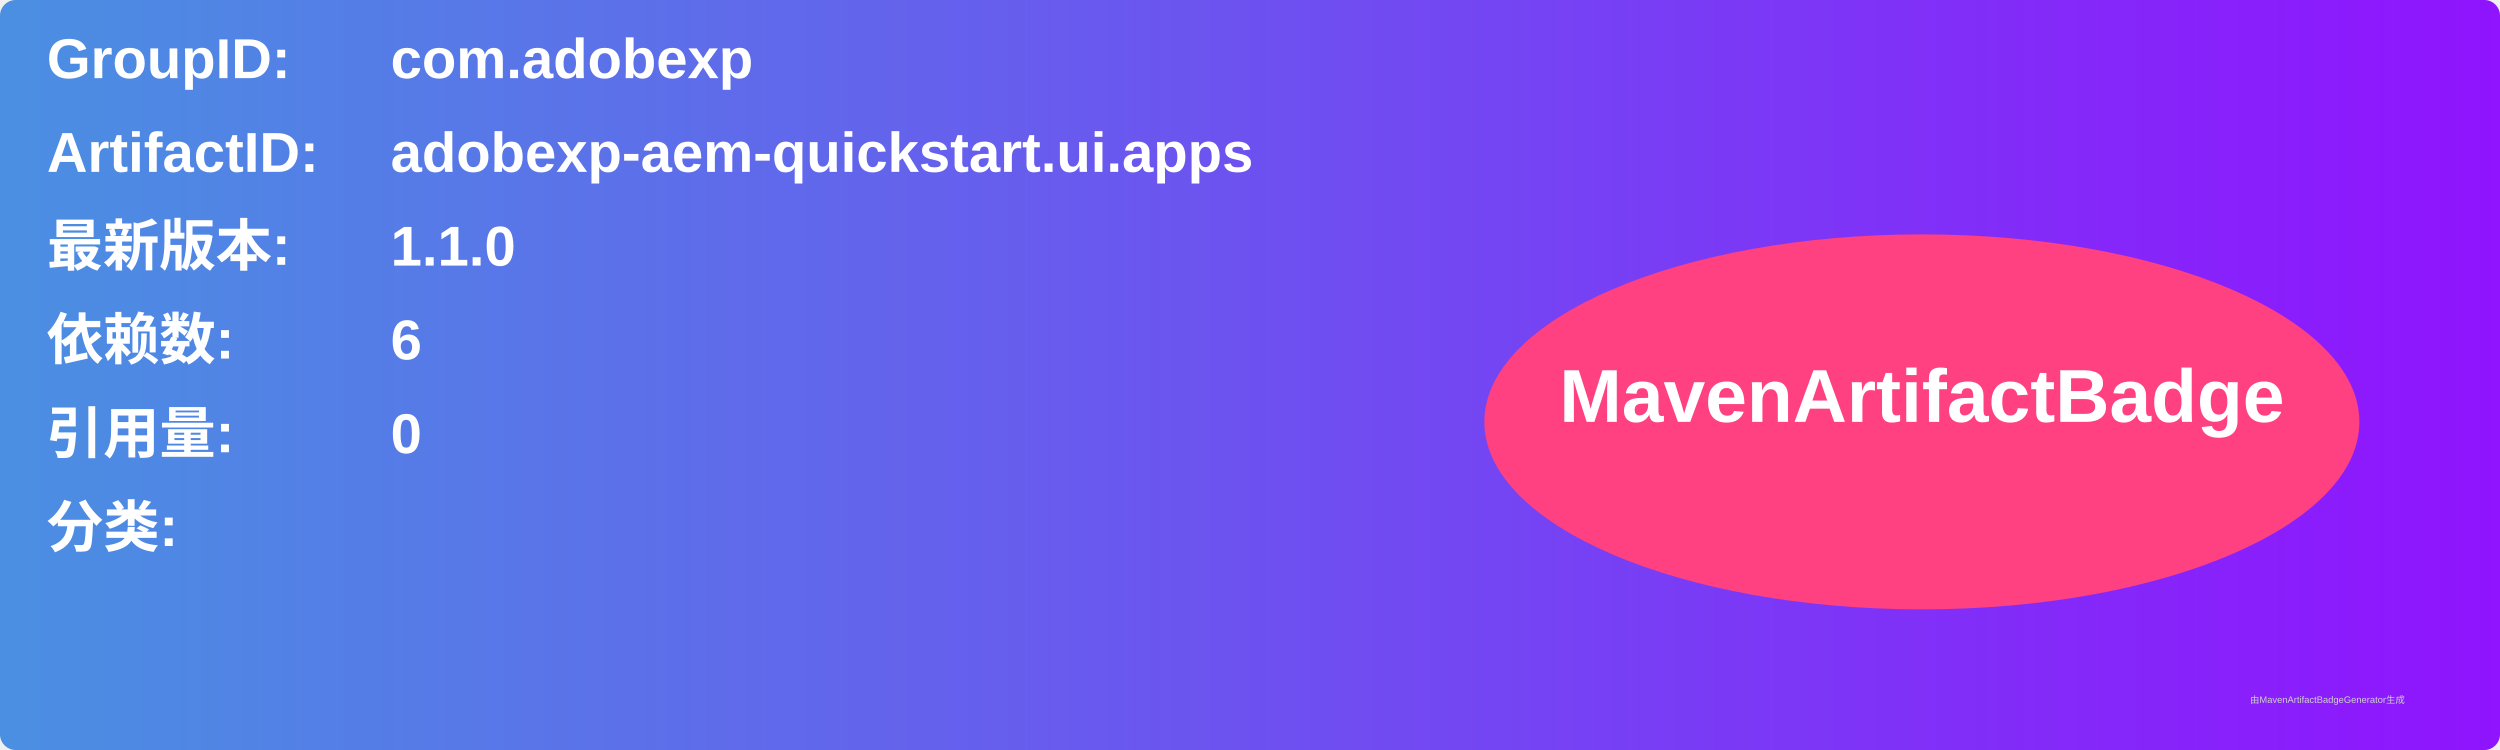
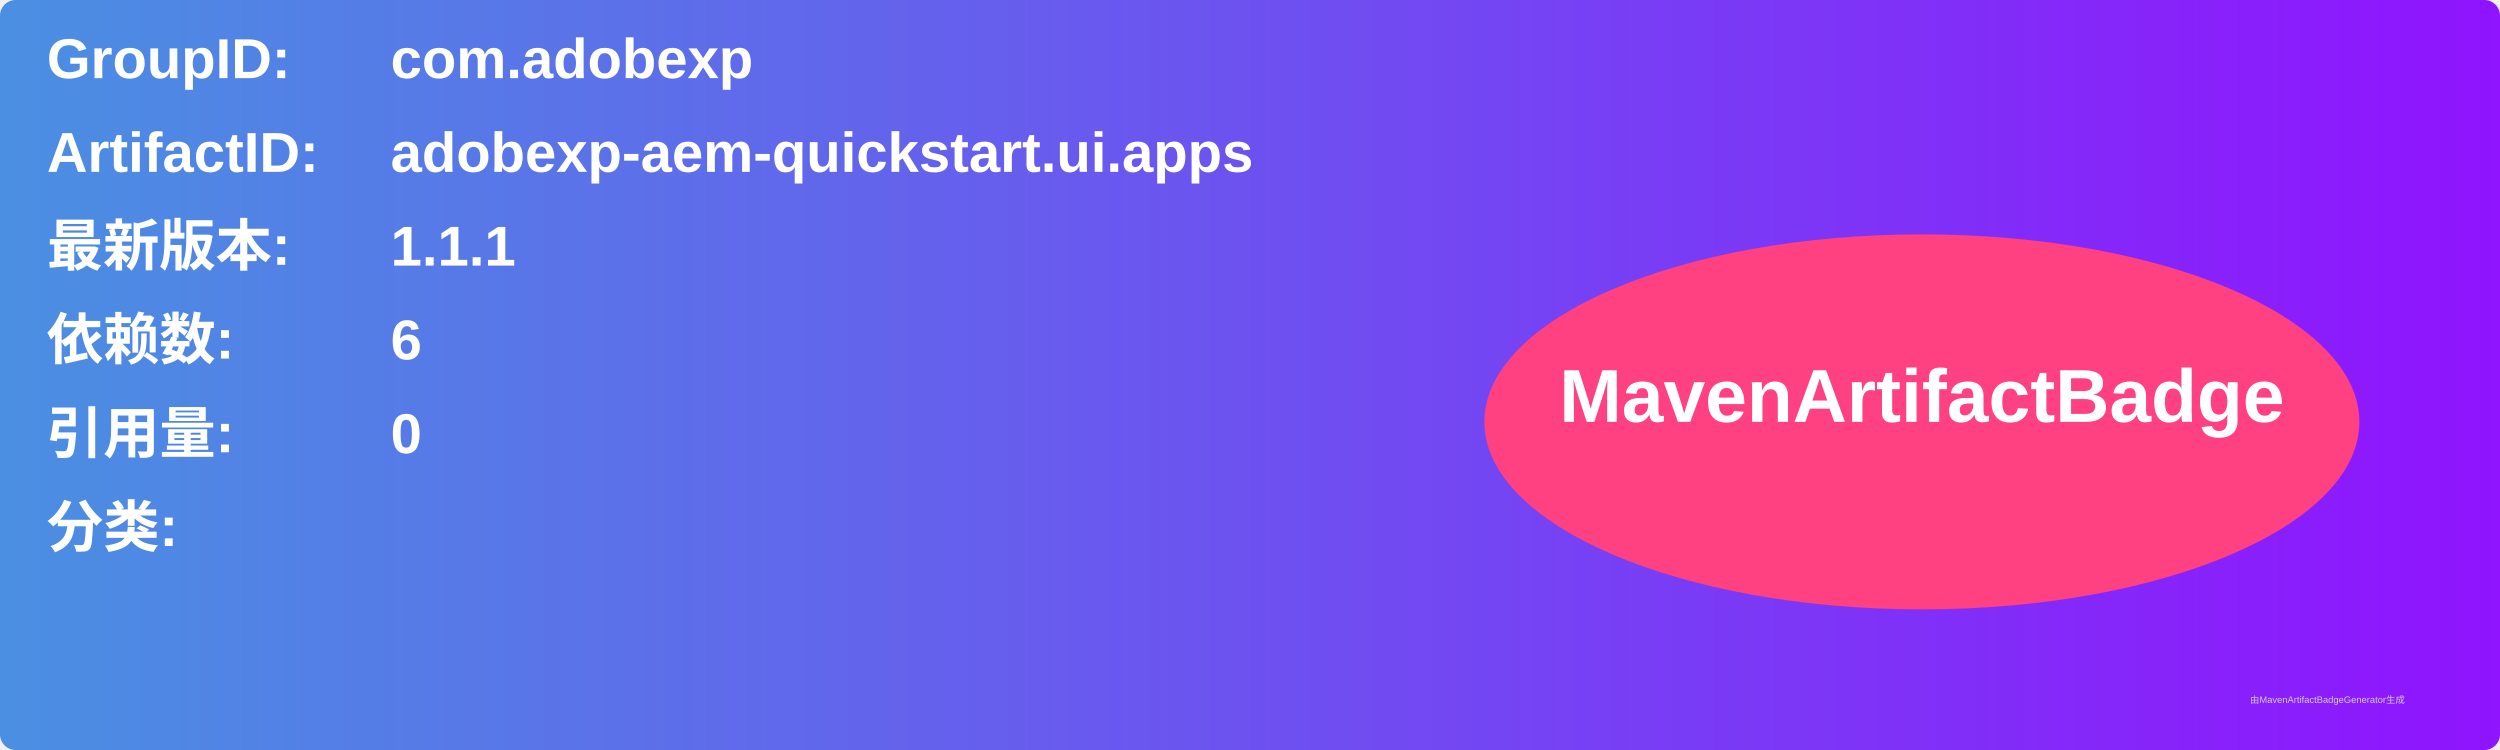
<svg xmlns="http://www.w3.org/2000/svg" width="800" height="240" viewBox="0 0 800 240">
  <linearGradient id="grad" x1="0%" y1="0%" x2="100%" y2="0%">
    <stop offset="0%" stop-color="#4a90e2" />
    <stop offset="100%" stop-color="#9013fe" />
  </linearGradient>
  <rect width="100%" height="100%" rx="5" ry="5" fill="url(#grad)" />
  <g transform="translate(15, 15)">
    <text x="0" y="10" font-family="Arial" font-size="18" fill="white" font-weight="bold" width="260">GroupID:</text>
    <text x="110" y="10" font-family="Arial" font-size="18" fill="white" font-weight="bold" width="460">com.adobexp</text>
    <text x="0" y="40" font-family="Arial" font-size="18" fill="white" font-weight="bold" width="260">ArtifactID:</text>
    <text x="110" y="40" font-family="Arial" font-size="18" fill="white" font-weight="bold" width="460">adobexp-aem-quickstart.ui.apps</text>
    <text x="0" y="70" font-family="Arial" font-size="18" fill="white" font-weight="bold">最新版本:</text>
    <text x="110" y="70" font-family="Arial" font-size="18" fill="white" font-weight="bold">
-       <tspan font-weight="bold">1.1.0</tspan>
+       <tspan font-weight="bold">1.1.1</tspan>
    </text>
    <text x="0" y="100" font-family="Arial" font-size="18" fill="white" font-weight="bold">依赖数: </text>
    <text x="110" y="100" font-family="Arial" font-size="18" fill="white">
      <tspan font-weight="bold">6</tspan>
    </text>
    <text x="0" y="130" font-family="Arial" font-size="18" fill="white" font-weight="bold">引用量: </text>
    <text x="110" y="130" font-family="Arial" font-size="18" fill="white">
      <tspan font-weight="bold">0</tspan>
    </text>
    <text x="0" y="160" font-family="Arial" font-size="18" fill="white" font-weight="bold">分类:</text>
    <text x="10" y="190" font-family="Arial" font-size="10" fill="white">
      <tspan font-weight="bold" />
    </text>
    <ellipse cx="600" cy="120" rx="140" ry="60" fill="#ff4081" />
    <text x="600" y="120" text-anchor="middle" font-family="Arial" font-size="24" fill="white" font-weight="bold">MavenArtifactBadge</text>
  </g>
  <text x="720" y="225" font-family="Arial" font-size="3" fill="#d0d0d0">由MavenArtifactBadgeGenerator生成</text>
</svg>
